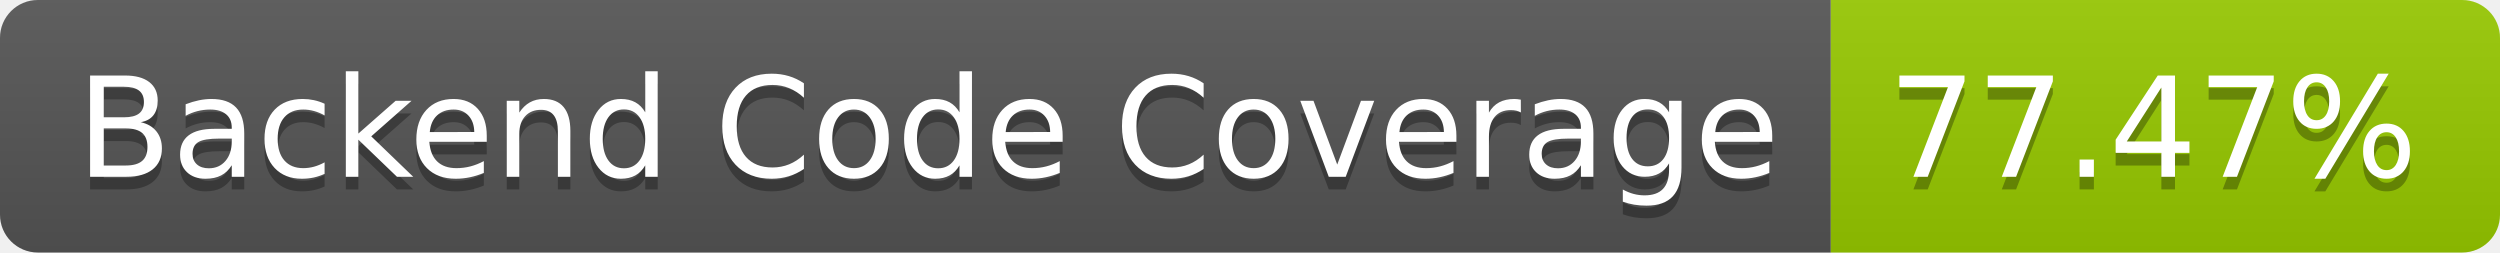
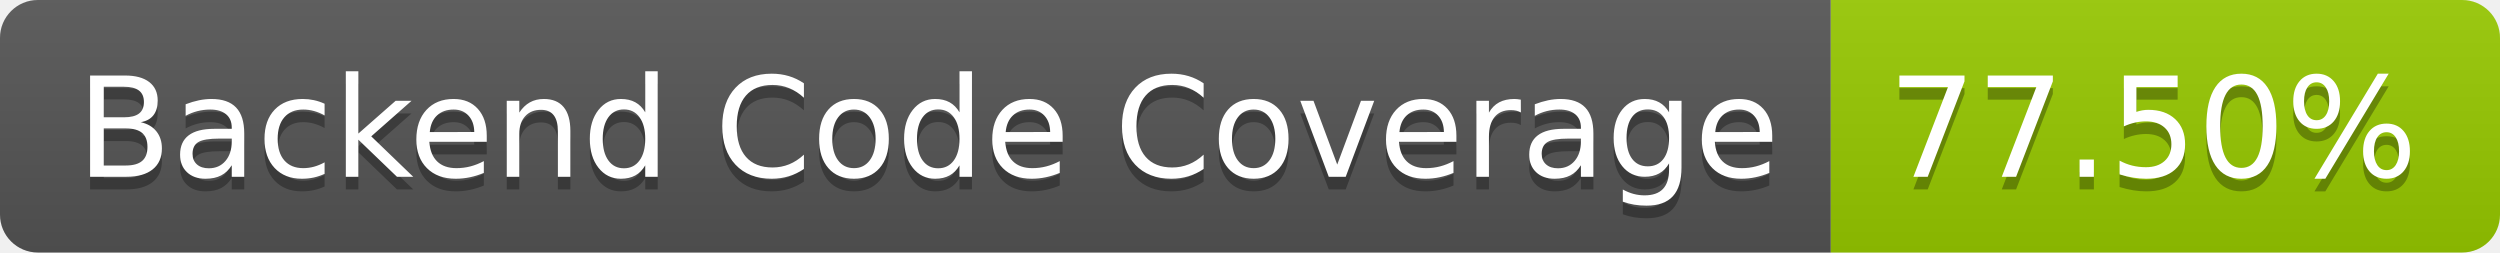
- <svg xmlns="http://www.w3.org/2000/svg" width="198" height="20" role="img" aria-label="Backend Code Coverage: 77.47%">
+ <svg xmlns="http://www.w3.org/2000/svg" width="198" height="20" role="img" aria-label="Backend Code Coverage: 77.50%">
  <linearGradient id="s" x2="0" y2="100%">
    <stop offset="0" stop-color="#bbb" stop-opacity=".1" />
    <stop offset="1" stop-opacity=".1" />
  </linearGradient>
  <clipPath id="r">
    <rect width="198" height="20" rx="3" fill="#fff" />
  </clipPath>
  <g clip-path="url(#r)">
    <rect width="145" height="20" fill="#555" />
    <rect x="145" width="53" height="20" fill="#97ca00" />
    <rect width="198" height="20" fill="url(#s)" />
  </g>
  <g fill="#fff" text-anchor="middle" font-family="Verdana,Geneva,DejaVu Sans,sans-serif" text-rendering="geometricPrecision" font-size="110">
    <text aria-hidden="true" x="735" y="150" fill="#010101" fill-opacity=".3" transform="scale(.1)" textLength="1350">Backend Code Coverage</text>
    <text x="735" y="140" transform="scale(.1)" fill="#fff" textLength="1350">Backend Code Coverage</text>
-     <text aria-hidden="true" x="1705" y="150" fill="#010101" fill-opacity=".3" transform="scale(.1)" textLength="430">77.47%</text>
-     <text x="1705" y="140" transform="scale(.1)" fill="#fff" textLength="430">77.47%</text>
+     <text aria-hidden="true" x="1705" y="150" fill="#010101" fill-opacity=".3" transform="scale(.1)" textLength="430">77.50%</text>
+     <text x="1705" y="140" transform="scale(.1)" fill="#fff" textLength="430">77.50%</text>
  </g>
</svg>
